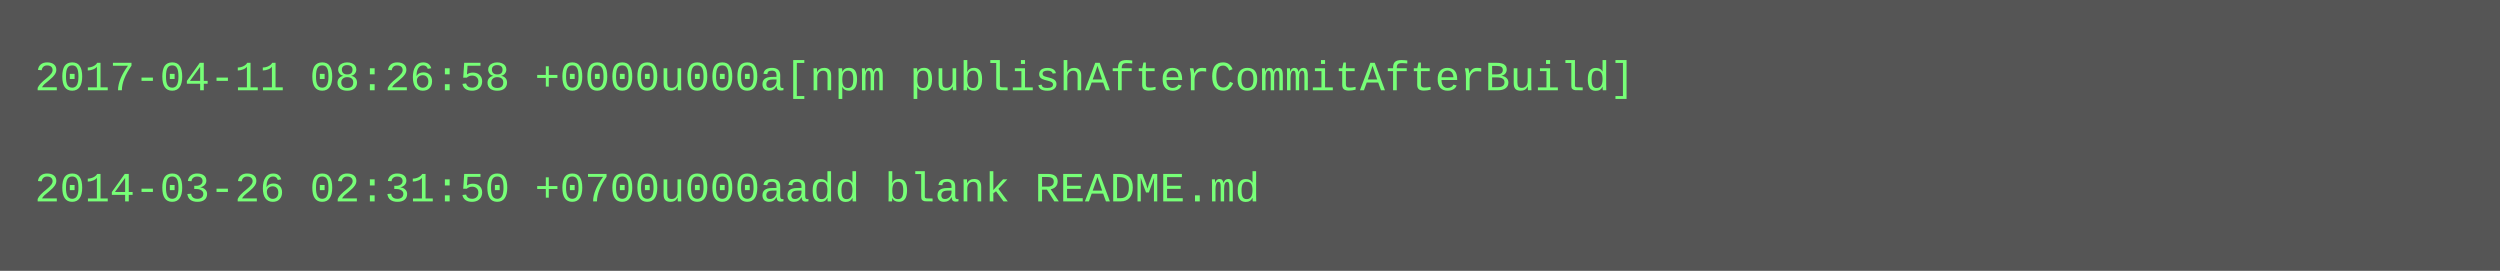
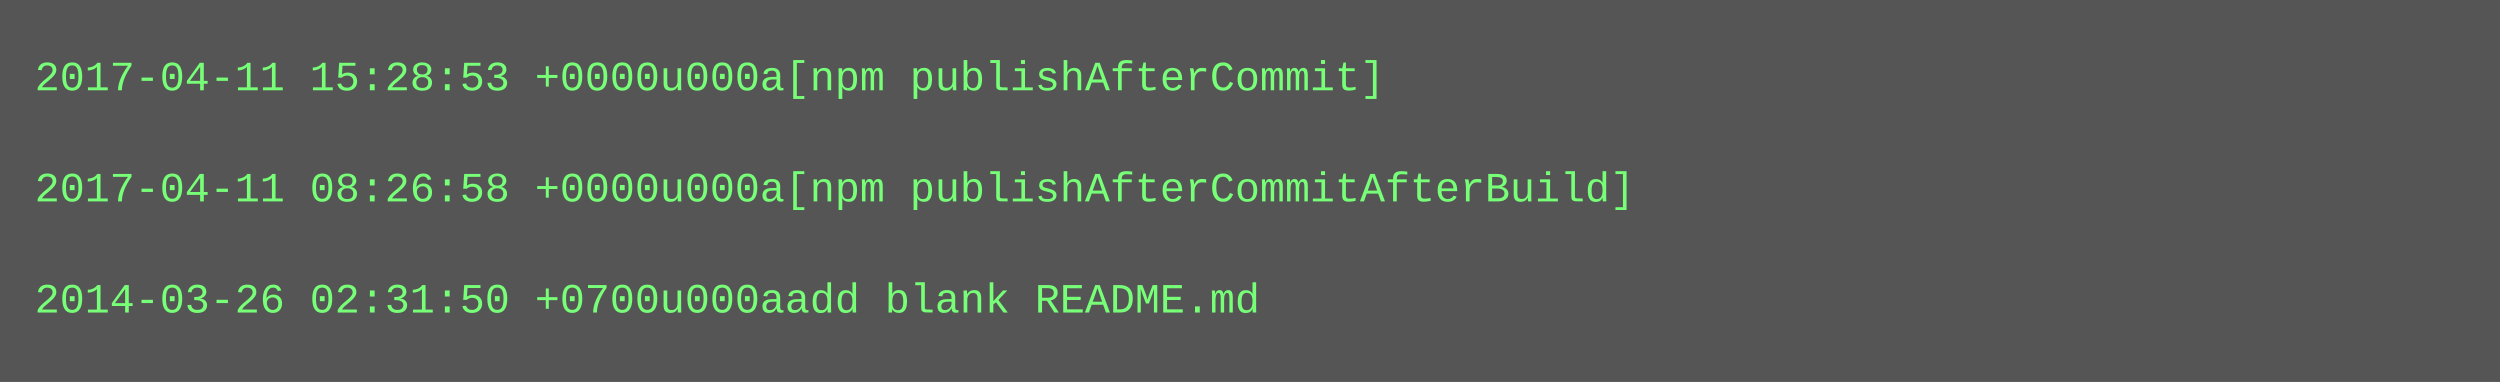
- <svg xmlns="http://www.w3.org/2000/svg" height="78" width="720">
-   <rect height="78" fill="#555" width="720" />
+ <svg xmlns="http://www.w3.org/2000/svg" height="110" width="720">
+   <rect height="110" fill="#555" width="720" />
  <text fill="#7f7" font-family="Courier New" font-size="12" xml:space="preserve">
-     <tspan x="10" y="26">2017-04-11 08:26:58 +0000u000a[npm publishAfterCommitAfterBuild]</tspan>
+     <tspan x="10" y="26">2017-04-11 15:28:53 +0000u000a[npm publishAfterCommit]</tspan>
    <tspan x="10" y="42" />
-     <tspan x="10" y="58">2014-03-26 02:31:50 +0700u000aadd blank README.md</tspan>
+     <tspan x="10" y="58">2017-04-11 08:26:58 +0000u000a[npm publishAfterCommitAfterBuild]</tspan>
+     <tspan x="10" y="74" />
+     <tspan x="10" y="90">2014-03-26 02:31:50 +0700u000aadd blank README.md</tspan>
  </text>
</svg>
